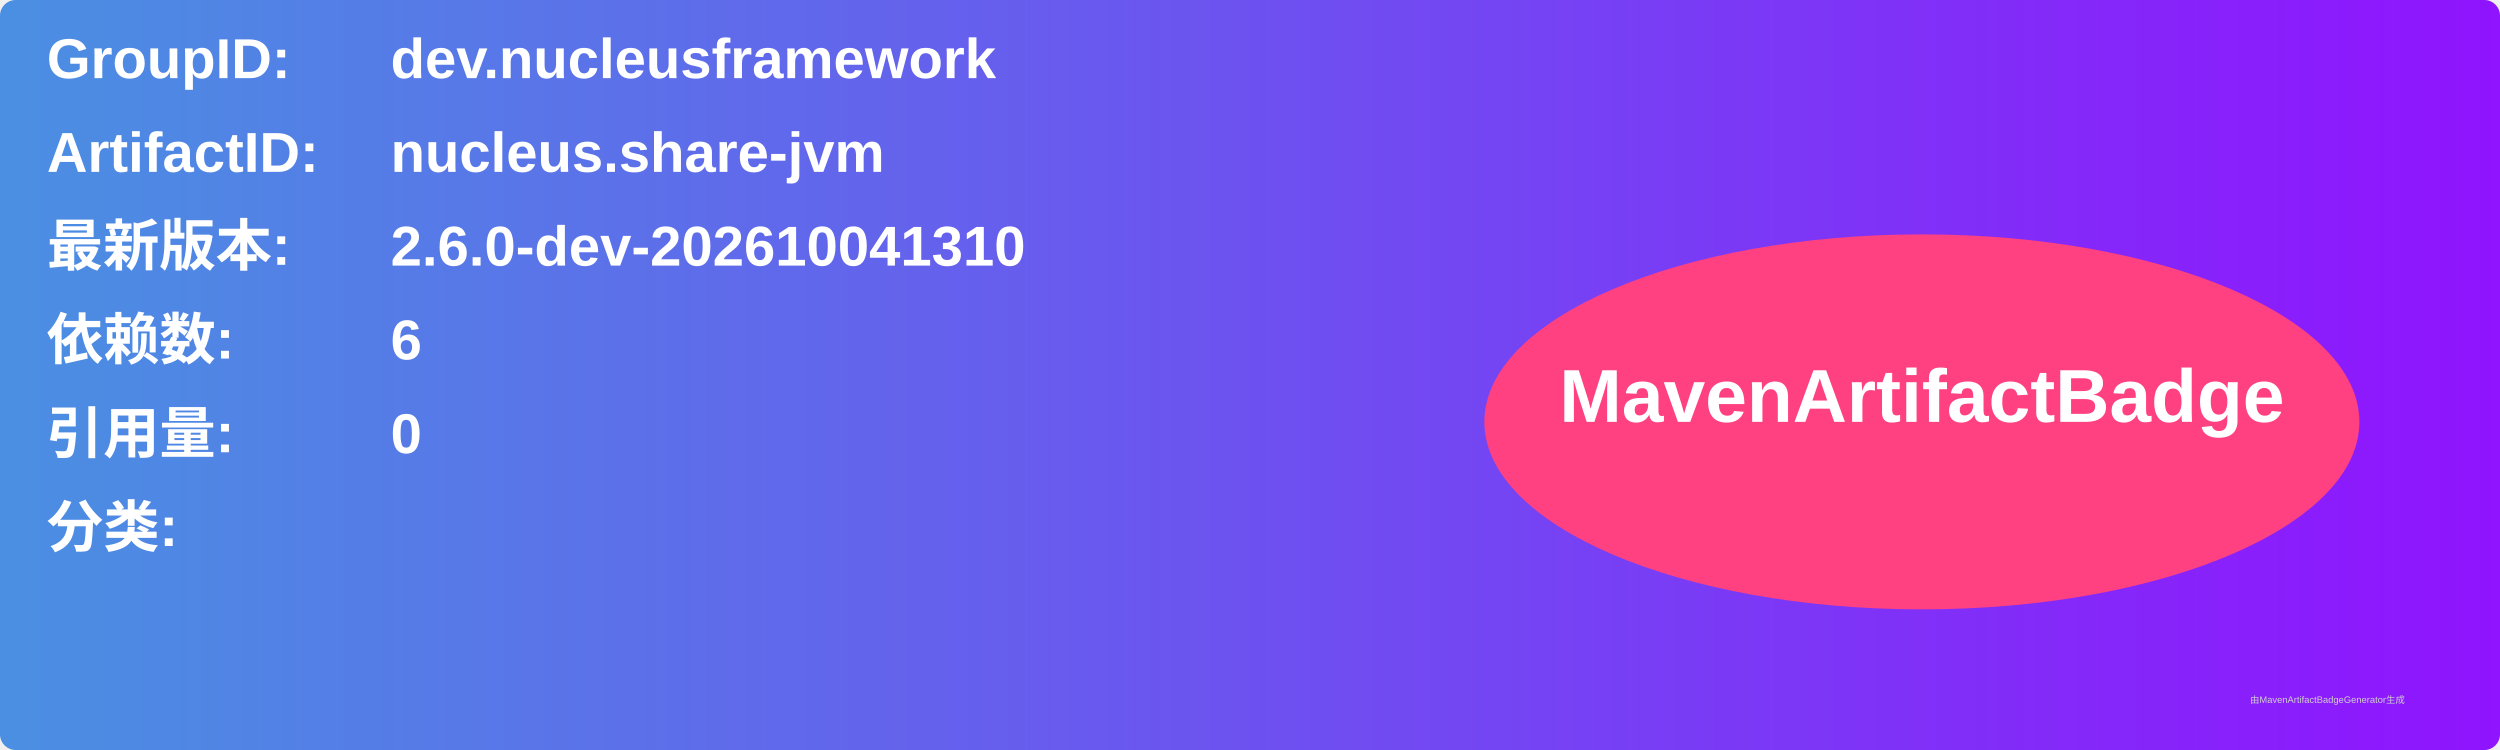
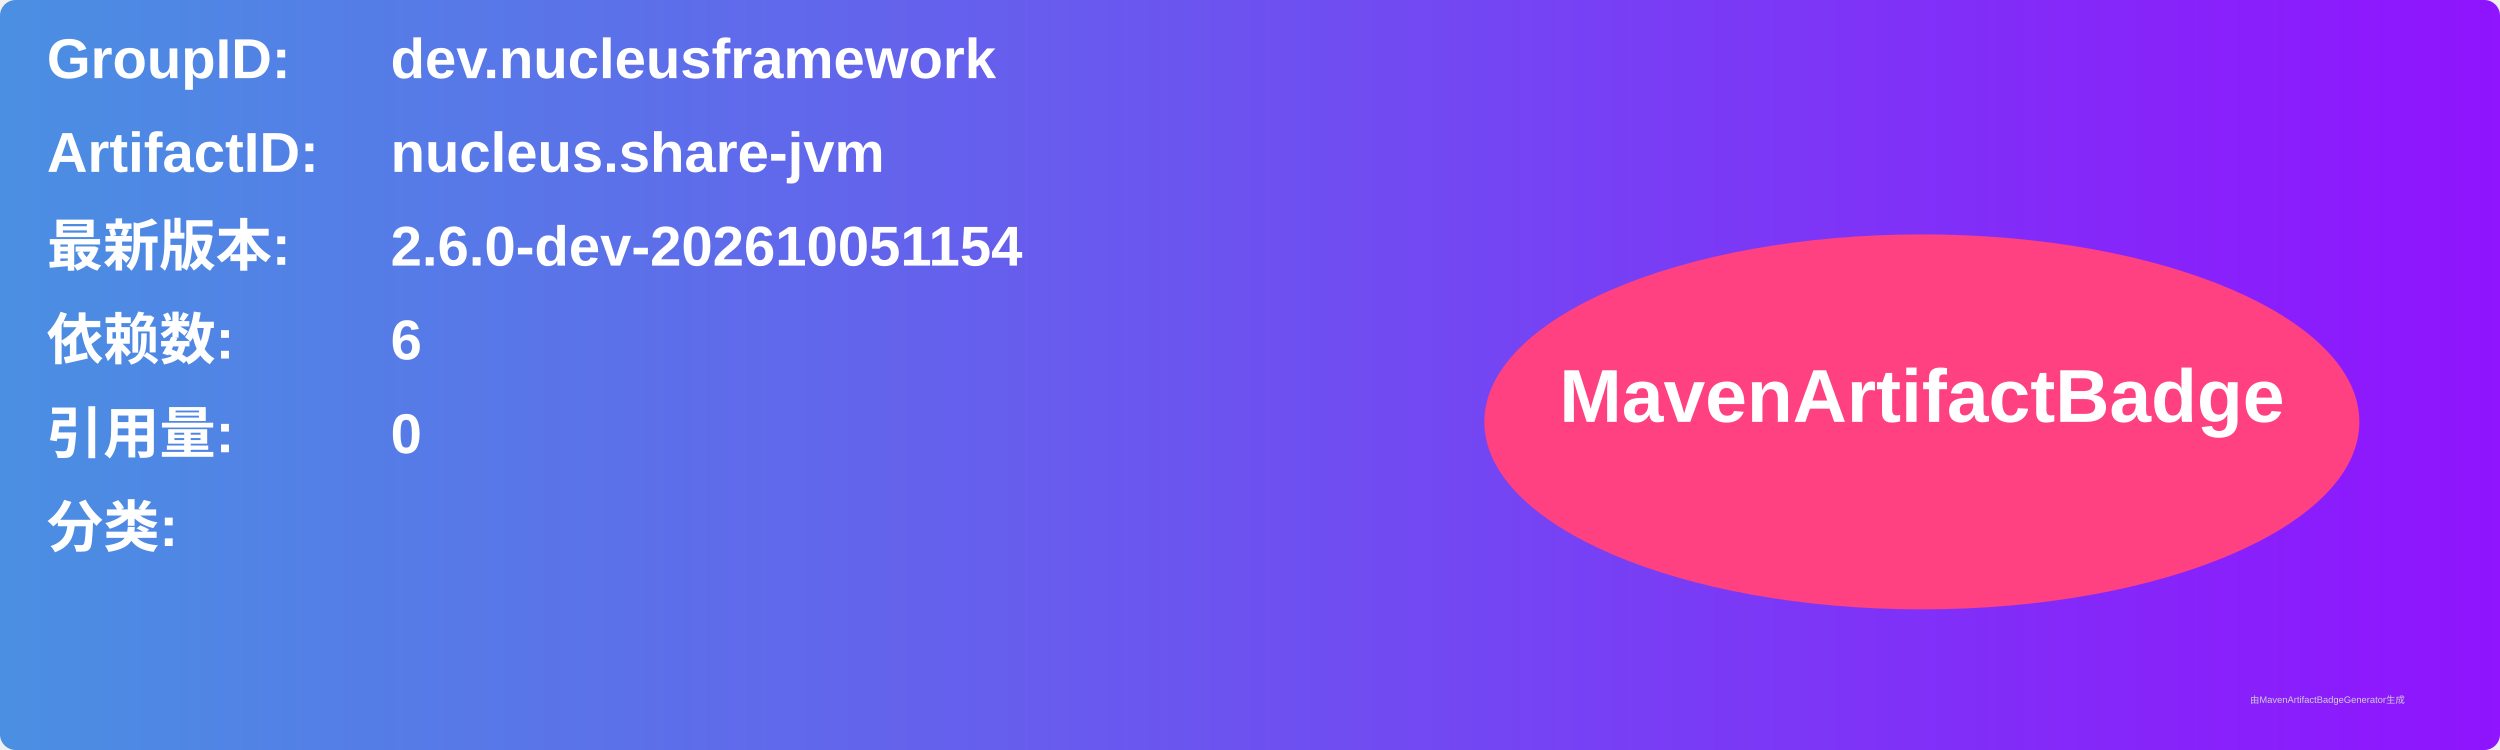
<svg xmlns="http://www.w3.org/2000/svg" width="800" height="240" viewBox="0 0 800 240">
  <linearGradient id="grad" x1="0%" y1="0%" x2="100%" y2="0%">
    <stop offset="0%" stop-color="#4a90e2" />
    <stop offset="100%" stop-color="#9013fe" />
  </linearGradient>
  <rect width="100%" height="100%" rx="5" ry="5" fill="url(#grad)" />
  <g transform="translate(15, 15)">
    <text x="0" y="10" font-family="Arial" font-size="18" fill="white" font-weight="bold" width="260">GroupID:</text>
    <text x="110" y="10" font-family="Arial" font-size="18" fill="white" font-weight="bold" width="460">dev.nucleusframework</text>
    <text x="0" y="40" font-family="Arial" font-size="18" fill="white" font-weight="bold" width="260">ArtifactID:</text>
    <text x="110" y="40" font-family="Arial" font-size="18" fill="white" font-weight="bold" width="460">nucleus.share-jvm</text>
    <text x="0" y="70" font-family="Arial" font-size="18" fill="white" font-weight="bold">最新版本:</text>
    <text x="110" y="70" font-family="Arial" font-size="18" fill="white" font-weight="bold">
-       <tspan font-weight="bold">2.6.0-dev-202610041310</tspan>
+       <tspan font-weight="bold">2.6.0-dev-202610051154</tspan>
    </text>
    <text x="0" y="100" font-family="Arial" font-size="18" fill="white" font-weight="bold">依赖数: </text>
    <text x="110" y="100" font-family="Arial" font-size="18" fill="white">
      <tspan font-weight="bold">6</tspan>
    </text>
    <text x="0" y="130" font-family="Arial" font-size="18" fill="white" font-weight="bold">引用量: </text>
    <text x="110" y="130" font-family="Arial" font-size="18" fill="white">
      <tspan font-weight="bold">0</tspan>
    </text>
    <text x="0" y="160" font-family="Arial" font-size="18" fill="white" font-weight="bold">分类:</text>
    <text x="10" y="190" font-family="Arial" font-size="10" fill="white">
      <tspan font-weight="bold" />
    </text>
    <ellipse cx="600" cy="120" rx="140" ry="60" fill="#ff4081" />
    <text x="600" y="120" text-anchor="middle" font-family="Arial" font-size="24" fill="white" font-weight="bold">MavenArtifactBadge</text>
  </g>
  <text x="720" y="225" font-family="Arial" font-size="3" fill="#d0d0d0">由MavenArtifactBadgeGenerator生成</text>
</svg>
